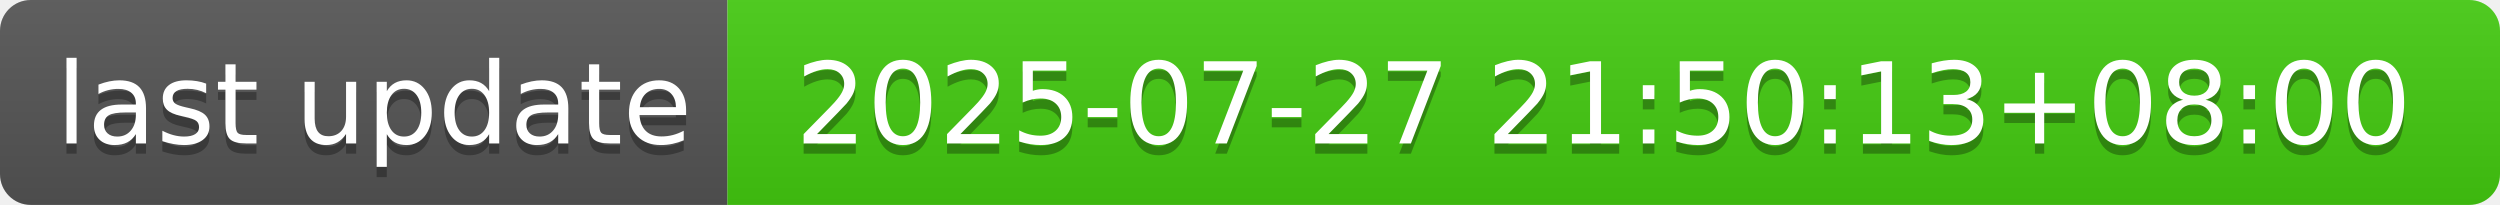
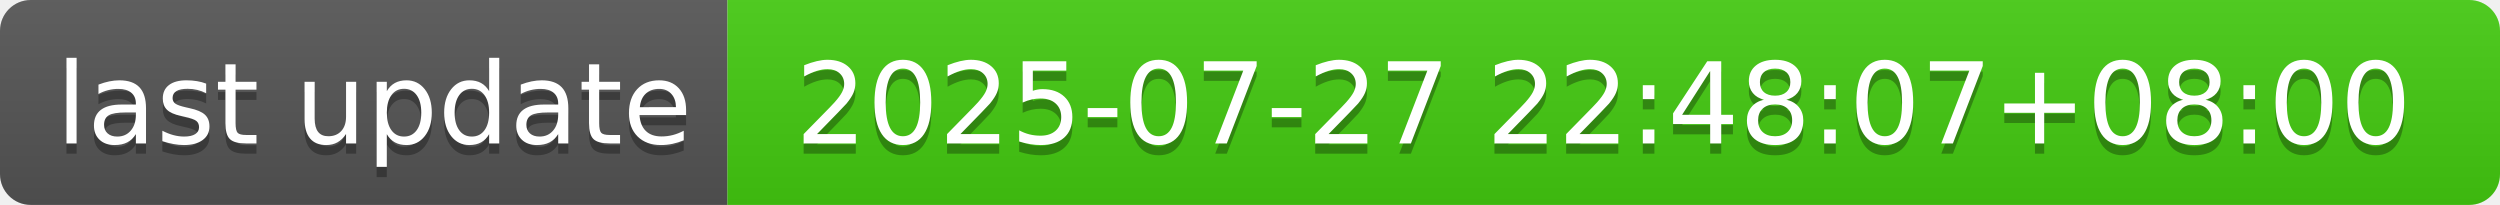
- <svg xmlns="http://www.w3.org/2000/svg" width="244" height="20" role="img" aria-label="last update: 2025-07-27 21:50:13+08:00">
+ <svg xmlns="http://www.w3.org/2000/svg" width="244" height="20" role="img" aria-label="last update: 2025-07-27 22:48:07+08:00">
  <linearGradient id="s" x2="0" y2="100%">
    <stop offset="0" stop-color="#bbb" stop-opacity=".1" />
    <stop offset="1" stop-opacity=".1" />
  </linearGradient>
  <clipPath id="r">
    <rect width="244" height="20" rx="3" fill="#fff" />
  </clipPath>
  <g clip-path="url(#r)">
    <rect width="71" height="20" fill="#555" />
    <rect x="71" width="173" height="20" fill="#4c1" />
    <rect width="244" height="20" fill="url(#s)" />
  </g>
  <g fill="#fff" text-anchor="middle" font-family="Verdana,Geneva,DejaVu Sans,sans-serif" text-rendering="geometricPrecision" font-size="110">
    <text aria-hidden="true" x="365" y="150" fill="#010101" fill-opacity=".3" transform="scale(.1)" textLength="610">last update</text>
    <text x="365" y="140" transform="scale(.1)" fill="#fff" textLength="610">last update</text>
-     <text aria-hidden="true" x="1565" y="150" fill="#010101" fill-opacity=".3" transform="scale(.1)" textLength="1630">2025-07-27 21:50:13+08:00</text>
-     <text x="1565" y="140" transform="scale(.1)" fill="#fff" textLength="1630">2025-07-27 21:50:13+08:00</text>
+     <text aria-hidden="true" x="1565" y="150" fill="#010101" fill-opacity=".3" transform="scale(.1)" textLength="1630">2025-07-27 22:48:07+08:00</text>
+     <text x="1565" y="140" transform="scale(.1)" fill="#fff" textLength="1630">2025-07-27 22:48:07+08:00</text>
  </g>
</svg>
